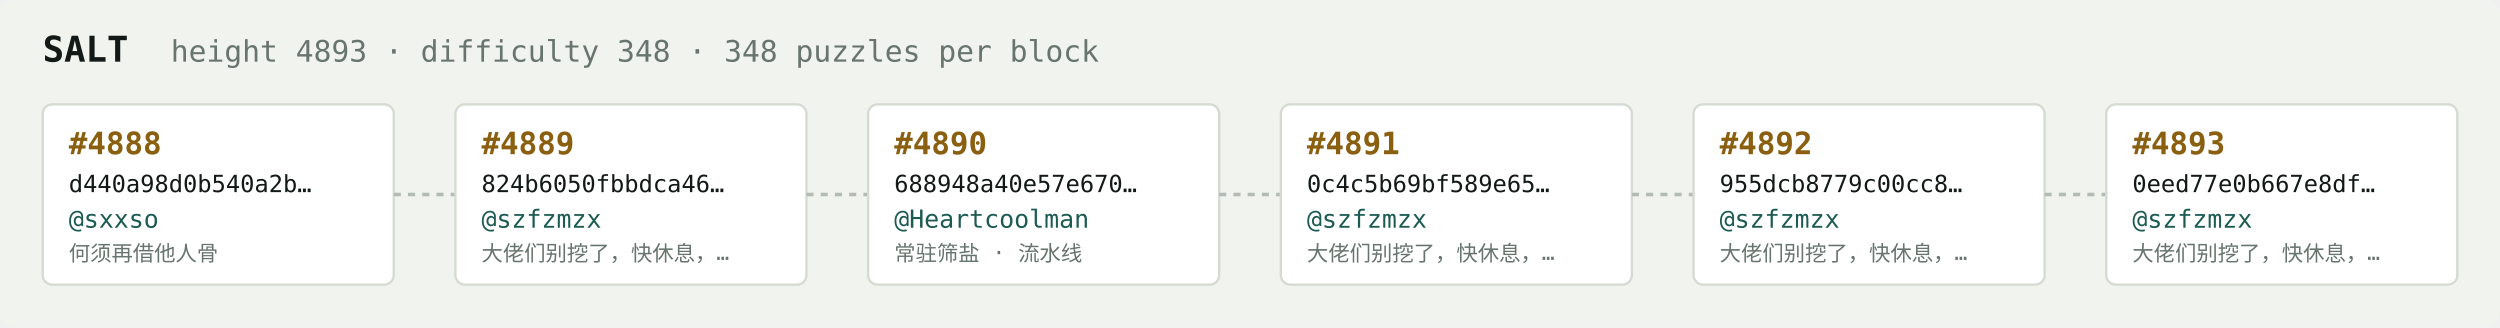
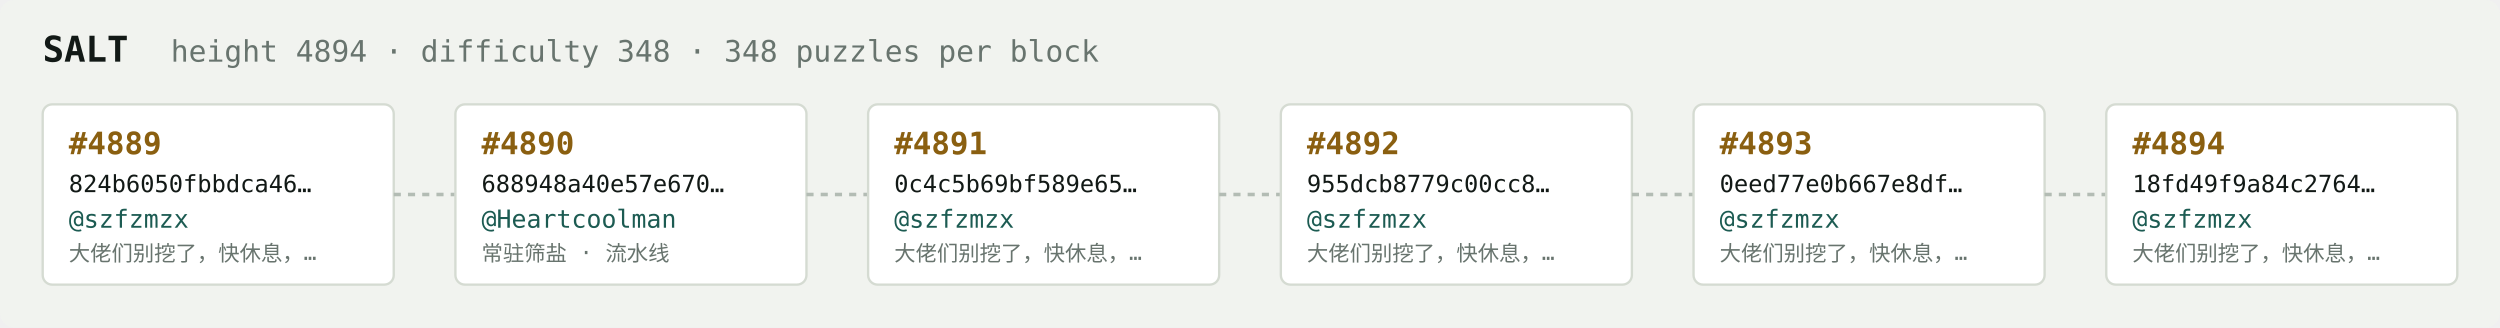
<svg xmlns="http://www.w3.org/2000/svg" width="1054" height="138" viewBox="0 0 1054 138" font-family="ui-monospace,SFMono-Regular,Menlo,monospace">
  <rect fill="#f1f3ef" width="1054" height="138" rx="6" />
  <text x="18" y="26" fill="#121916" font-size="15" font-weight="700">SALT</text>
-   <text x="72" y="26" fill="#68746e" font-size="12.5">height 4893 · difficulty 348 · 348 puzzles per block</text>
+   <text x="72" y="26" fill="#68746e" font-size="12.5">height 4894 · difficulty 348 · 348 puzzles per block</text>
  <rect x="18" y="44" width="148" height="76" rx="4" fill="#ffffff" stroke="#d5dbd2" stroke-width="1" />
-   <text x="29" y="65" fill="#8a5f10" font-size="13" font-weight="700">#4888</text>
-   <text x="29" y="81" fill="#121916" font-size="10">d440a98d0b540a2b…</text>
-   <text x="29" y="96" fill="#1c5b52" font-size="10.5">@sxxso</text>
-   <text x="29" y="110" fill="#68746e" font-size="9">何须再借他人骨</text>
+   <text x="29" y="65" fill="#8a5f10" font-size="13" font-weight="700">#4889</text>
+   <text x="29" y="81" fill="#121916" font-size="10">824b6050fbbdca46…</text>
+   <text x="29" y="96" fill="#1c5b52" font-size="10.5">@szfzmzx</text>
+   <text x="29" y="110" fill="#68746e" font-size="9">大佬们别挖了，快休息，…</text>
  <line x1="166" y1="82.0" x2="192" y2="82.0" stroke="#b3bcb4" stroke-width="1.5" stroke-dasharray="3 3" />
  <rect x="192" y="44" width="148" height="76" rx="4" fill="#ffffff" stroke="#d5dbd2" stroke-width="1" />
-   <text x="203" y="65" fill="#8a5f10" font-size="13" font-weight="700">#4889</text>
-   <text x="203" y="81" fill="#121916" font-size="10">824b6050fbbdca46…</text>
-   <text x="203" y="96" fill="#1c5b52" font-size="10.5">@szfzmzx</text>
-   <text x="203" y="110" fill="#68746e" font-size="9">大佬们别挖了，快休息，…</text>
+   <text x="203" y="65" fill="#8a5f10" font-size="13" font-weight="700">#4890</text>
+   <text x="203" y="81" fill="#121916" font-size="10">688948a40e57e670…</text>
+   <text x="203" y="96" fill="#1c5b52" font-size="10.5">@Heartcoolman</text>
+   <text x="203" y="110" fill="#68746e" font-size="9">常驻筛盐 · 流水线</text>
  <line x1="340" y1="82.0" x2="366" y2="82.0" stroke="#b3bcb4" stroke-width="1.5" stroke-dasharray="3 3" />
  <rect x="366" y="44" width="148" height="76" rx="4" fill="#ffffff" stroke="#d5dbd2" stroke-width="1" />
-   <text x="377" y="65" fill="#8a5f10" font-size="13" font-weight="700">#4890</text>
-   <text x="377" y="81" fill="#121916" font-size="10">688948a40e57e670…</text>
-   <text x="377" y="96" fill="#1c5b52" font-size="10.5">@Heartcoolman</text>
-   <text x="377" y="110" fill="#68746e" font-size="9">常驻筛盐 · 流水线</text>
+   <text x="377" y="65" fill="#8a5f10" font-size="13" font-weight="700">#4891</text>
+   <text x="377" y="81" fill="#121916" font-size="10">0c4c5b69bf589e65…</text>
+   <text x="377" y="96" fill="#1c5b52" font-size="10.5">@szfzmzx</text>
+   <text x="377" y="110" fill="#68746e" font-size="9">大佬们别挖了，快休息，…</text>
  <line x1="514" y1="82.0" x2="540" y2="82.0" stroke="#b3bcb4" stroke-width="1.5" stroke-dasharray="3 3" />
  <rect x="540" y="44" width="148" height="76" rx="4" fill="#ffffff" stroke="#d5dbd2" stroke-width="1" />
-   <text x="551" y="65" fill="#8a5f10" font-size="13" font-weight="700">#4891</text>
-   <text x="551" y="81" fill="#121916" font-size="10">0c4c5b69bf589e65…</text>
+   <text x="551" y="65" fill="#8a5f10" font-size="13" font-weight="700">#4892</text>
+   <text x="551" y="81" fill="#121916" font-size="10">955dcb8779c00cc8…</text>
  <text x="551" y="96" fill="#1c5b52" font-size="10.5">@szfzmzx</text>
  <text x="551" y="110" fill="#68746e" font-size="9">大佬们别挖了，快休息，…</text>
  <line x1="688" y1="82.0" x2="714" y2="82.0" stroke="#b3bcb4" stroke-width="1.5" stroke-dasharray="3 3" />
  <rect x="714" y="44" width="148" height="76" rx="4" fill="#ffffff" stroke="#d5dbd2" stroke-width="1" />
-   <text x="725" y="65" fill="#8a5f10" font-size="13" font-weight="700">#4892</text>
-   <text x="725" y="81" fill="#121916" font-size="10">955dcb8779c00cc8…</text>
+   <text x="725" y="65" fill="#8a5f10" font-size="13" font-weight="700">#4893</text>
+   <text x="725" y="81" fill="#121916" font-size="10">0eed77e0b667e8df…</text>
  <text x="725" y="96" fill="#1c5b52" font-size="10.5">@szfzmzx</text>
  <text x="725" y="110" fill="#68746e" font-size="9">大佬们别挖了，快休息，…</text>
  <line x1="862" y1="82.0" x2="888" y2="82.0" stroke="#b3bcb4" stroke-width="1.5" stroke-dasharray="3 3" />
  <rect x="888" y="44" width="148" height="76" rx="4" fill="#ffffff" stroke="#d5dbd2" stroke-width="1" />
-   <text x="899" y="65" fill="#8a5f10" font-size="13" font-weight="700">#4893</text>
-   <text x="899" y="81" fill="#121916" font-size="10">0eed77e0b667e8df…</text>
+   <text x="899" y="65" fill="#8a5f10" font-size="13" font-weight="700">#4894</text>
+   <text x="899" y="81" fill="#121916" font-size="10">18fd49f9a84c2764…</text>
  <text x="899" y="96" fill="#1c5b52" font-size="10.5">@szfzmzx</text>
  <text x="899" y="110" fill="#68746e" font-size="9">大佬们别挖了，快休息，…</text>
</svg>
